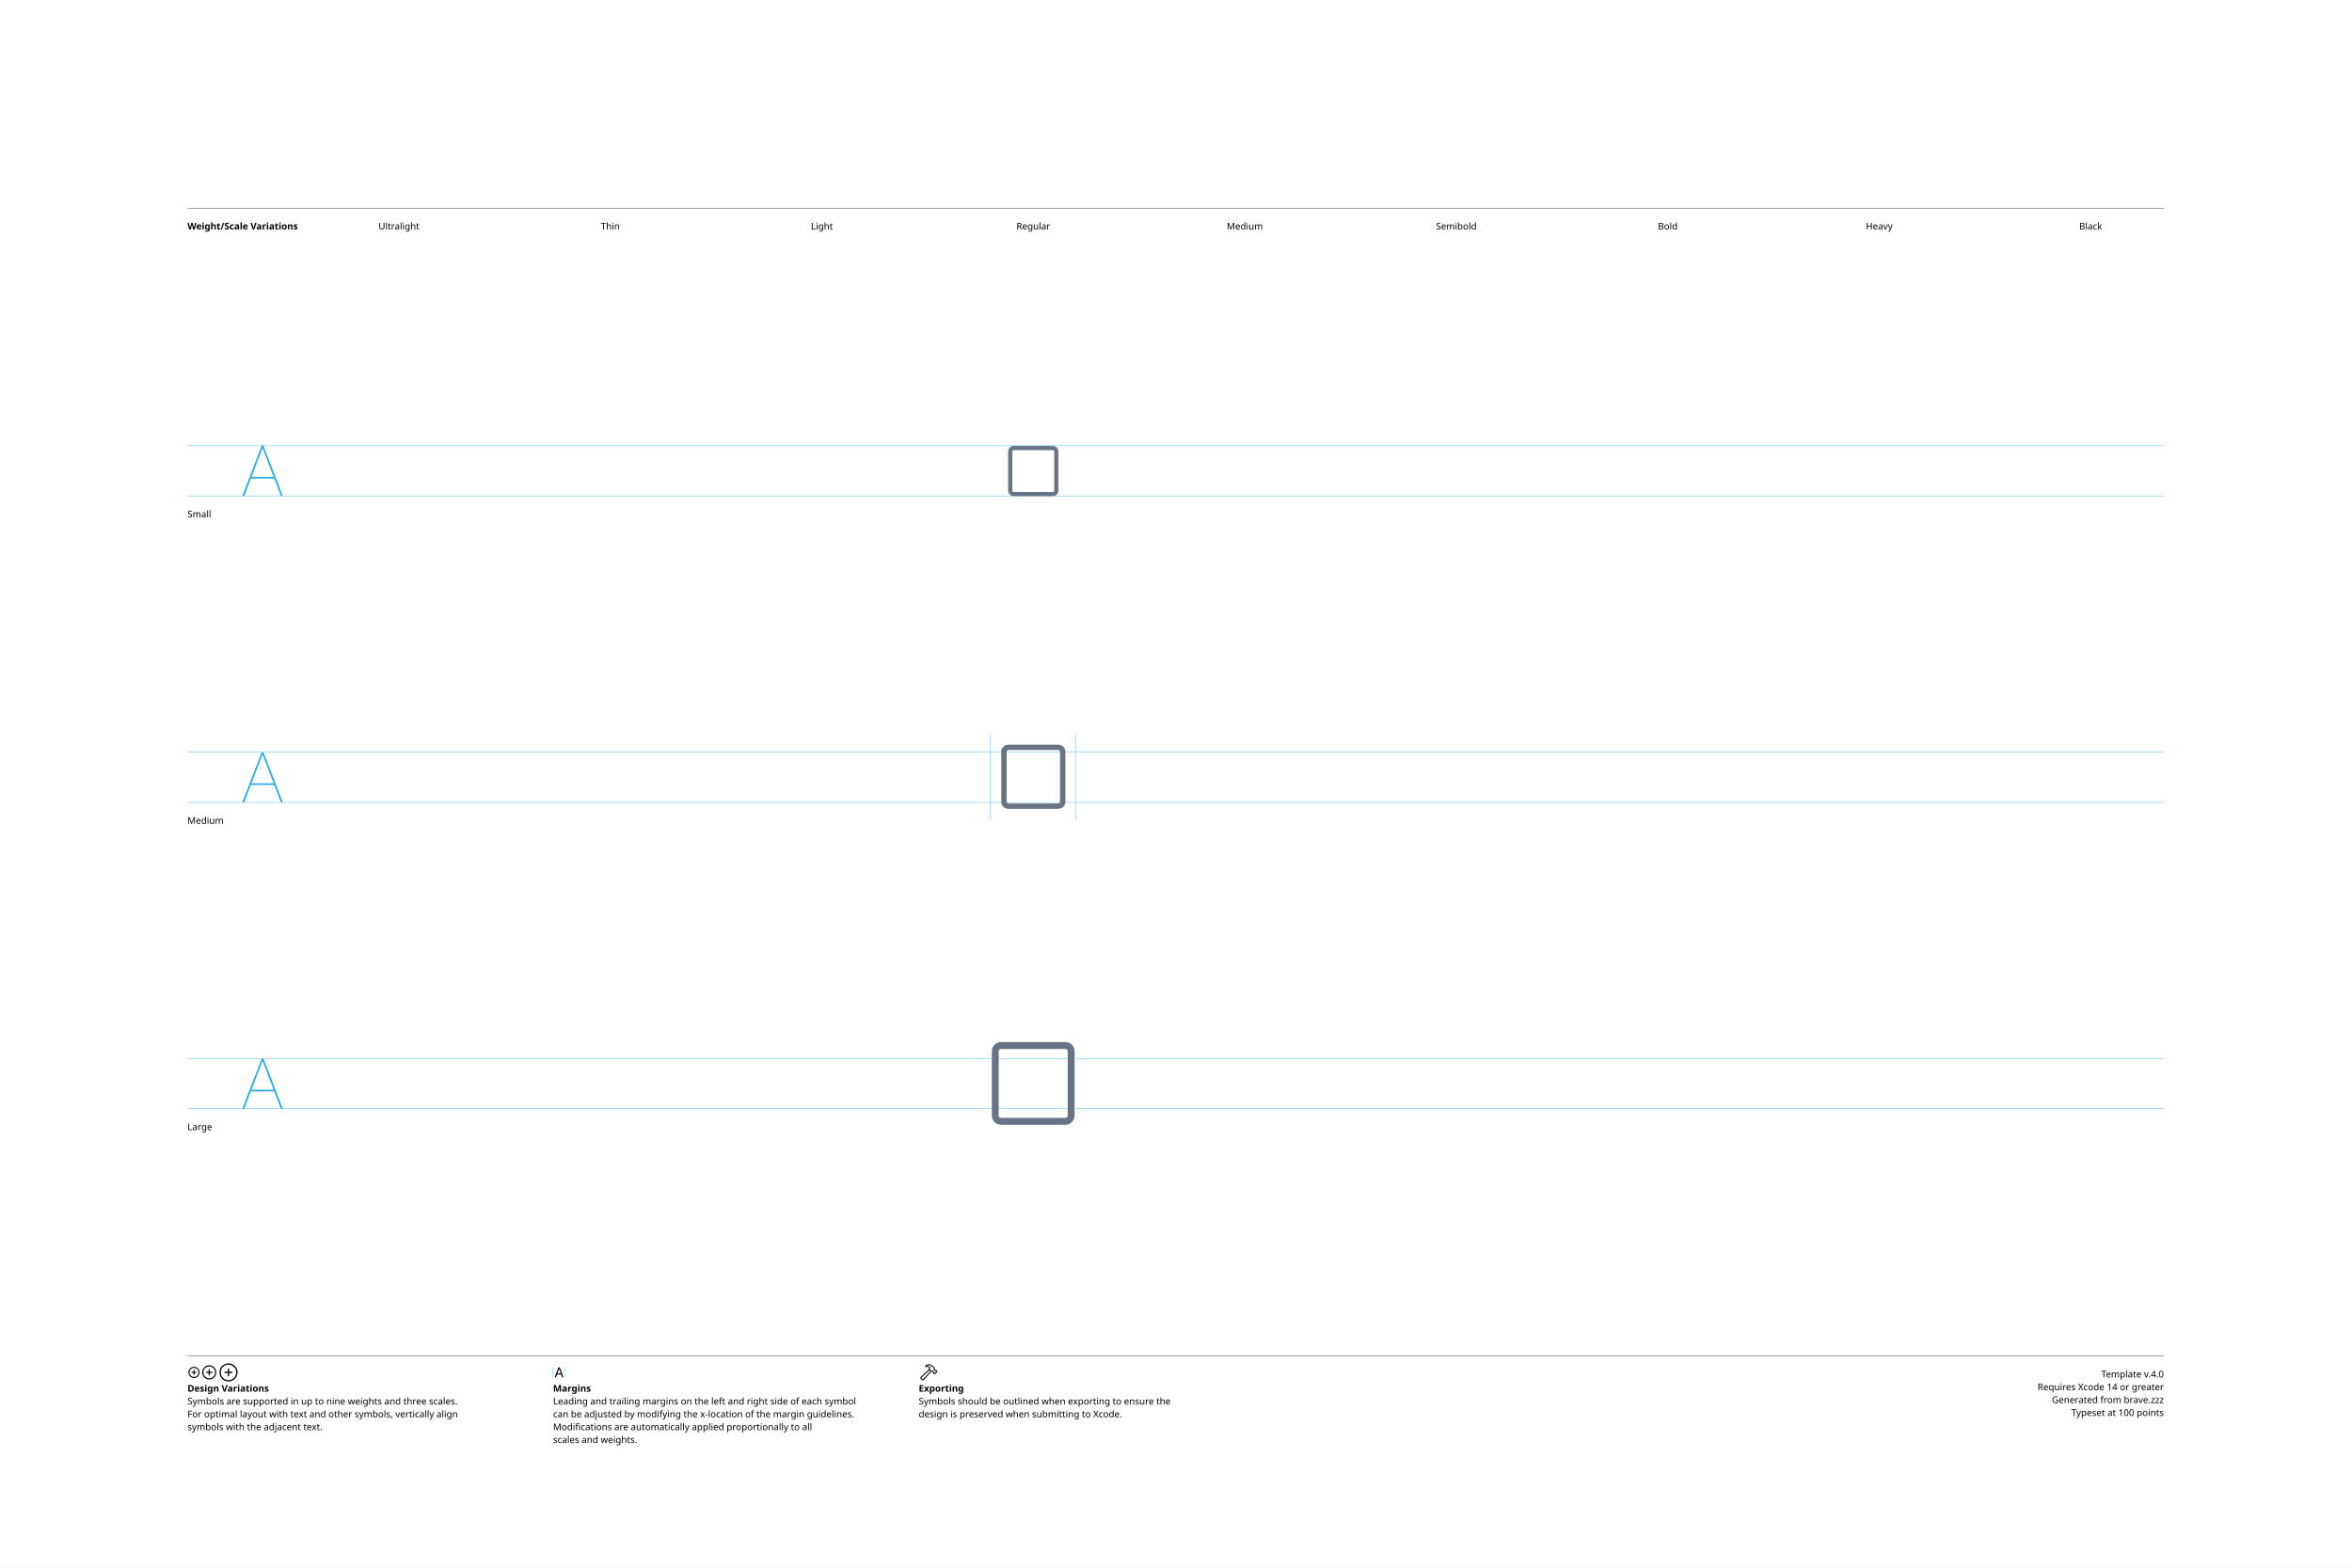
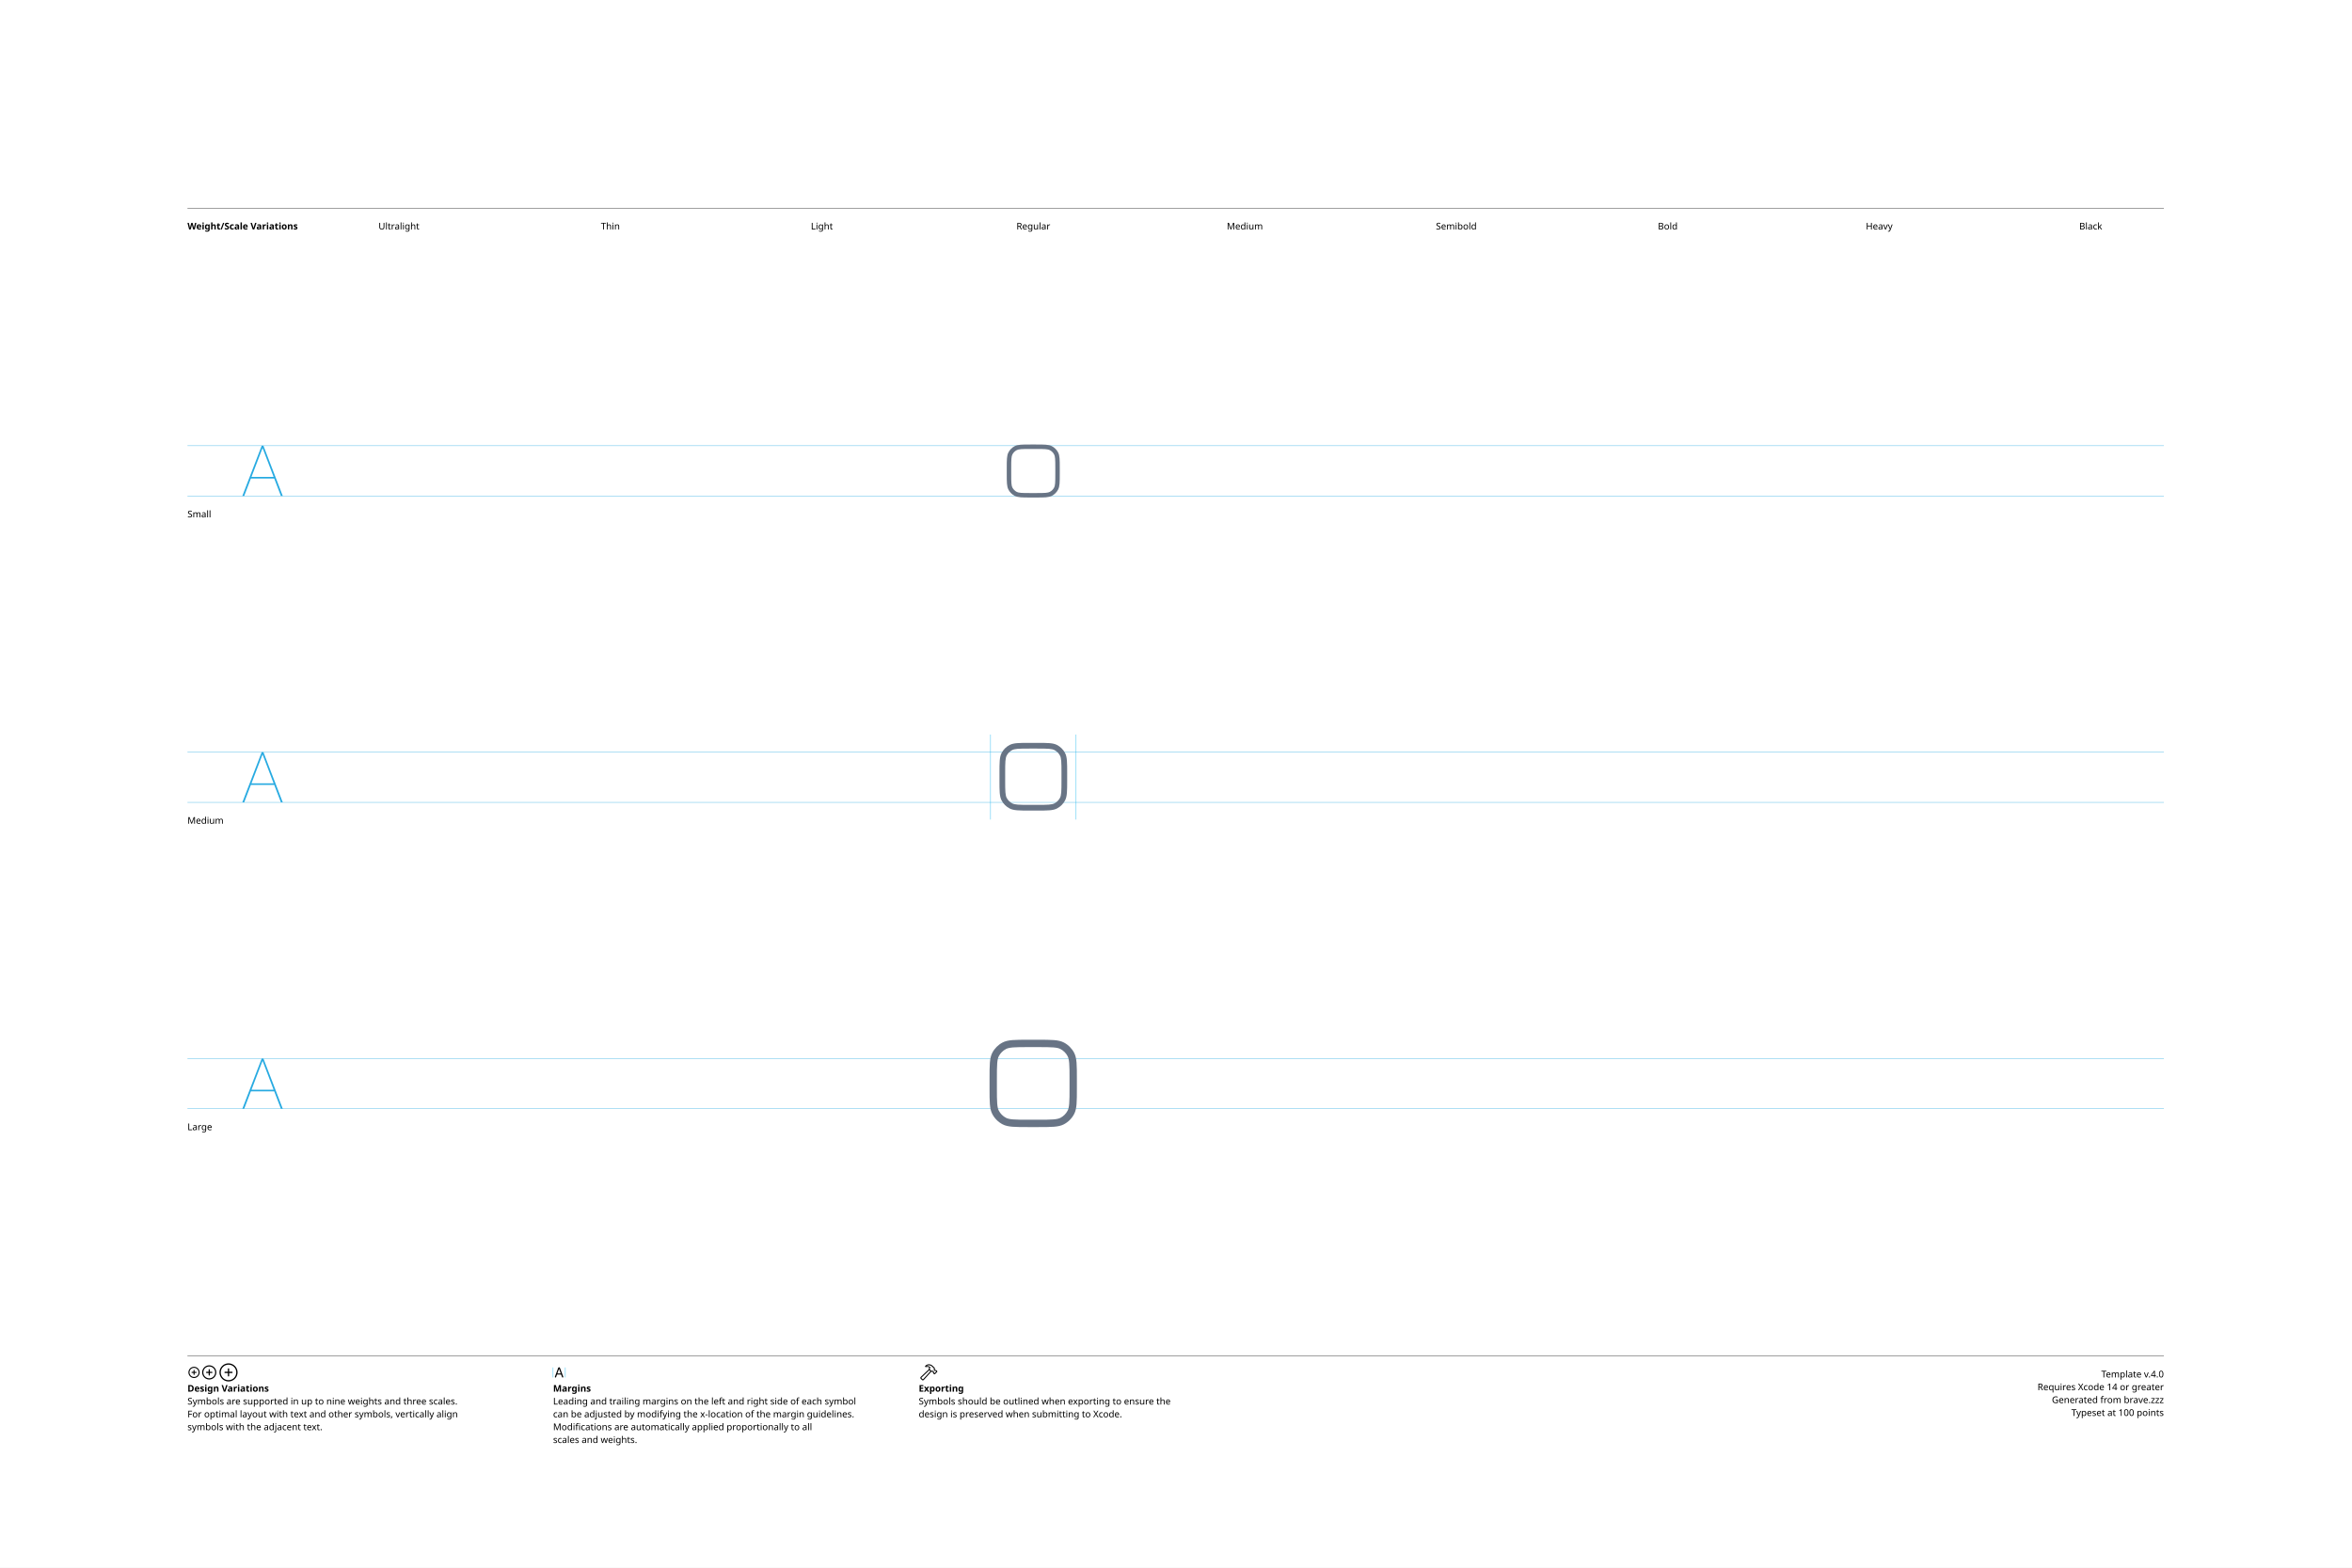
<svg xmlns="http://www.w3.org/2000/svg" version="1.1" width="3300" height="2200">
  <g id="Notes">
    <rect height="2200" id="artboard" style="fill:white;opacity:1" width="3300" x="0" y="0" />
    <line style="fill:none;stroke:black;opacity:1;stroke-width:0.5;" x1="263" x2="3036" y1="292" y2="292" />
    <text style="stroke:none;fill:black;font-family:sans-serif;font-size:13;font-weight:bold;" transform="matrix(1 0 0 1 263 322)">Weight/Scale Variations</text>
    <text style="stroke:none;fill:black;font-family:sans-serif;font-size:13;text-anchor:middle;" transform="matrix(1 0 0 1 559.711 322)">Ultralight</text>
    <text style="stroke:none;fill:black;font-family:sans-serif;font-size:13;text-anchor:middle;" transform="matrix(1 0 0 1 856.422 322)">Thin</text>
    <text style="stroke:none;fill:black;font-family:sans-serif;font-size:13;text-anchor:middle;" transform="matrix(1 0 0 1 1153.13 322)">Light</text>
    <text style="stroke:none;fill:black;font-family:sans-serif;font-size:13;text-anchor:middle;" transform="matrix(1 0 0 1 1449.84 322)">Regular</text>
    <text style="stroke:none;fill:black;font-family:sans-serif;font-size:13;text-anchor:middle;" transform="matrix(1 0 0 1 1746.56 322)">Medium</text>
    <text style="stroke:none;fill:black;font-family:sans-serif;font-size:13;text-anchor:middle;" transform="matrix(1 0 0 1 2043.27 322)">Semibold</text>
    <text style="stroke:none;fill:black;font-family:sans-serif;font-size:13;text-anchor:middle;" transform="matrix(1 0 0 1 2339.98 322)">Bold</text>
    <text style="stroke:none;fill:black;font-family:sans-serif;font-size:13;text-anchor:middle;" transform="matrix(1 0 0 1 2636.69 322)">Heavy</text>
    <text style="stroke:none;fill:black;font-family:sans-serif;font-size:13;text-anchor:middle;" transform="matrix(1 0 0 1 2933.4 322)">Black</text>
    <line style="fill:none;stroke:black;opacity:1;stroke-width:0.5;" x1="263" x2="3036" y1="1903" y2="1903" />
    <g transform="matrix(1 0 0 1 263 1933)">
      <path d="M9.248 0.83C13.555 0.83 17.139-2.744 17.139-7.051C17.139-11.357 13.545-14.932 9.238-14.932C4.941-14.932 1.367-11.357 1.367-7.051C1.367-2.744 4.951 0.83 9.248 0.83ZM9.248-0.654C5.703-0.654 2.871-3.496 2.871-7.051C2.871-10.605 5.693-13.447 9.238-13.447C12.793-13.447 15.645-10.605 15.645-7.051C15.645-3.496 12.803-0.654 9.248-0.654ZM5.654-7.051C5.654-6.621 5.957-6.328 6.406-6.328L8.506-6.328L8.506-4.209C8.506-3.77 8.799-3.467 9.229-3.467C9.678-3.467 9.971-3.77 9.971-4.209L9.971-6.328L12.09-6.328C12.529-6.328 12.832-6.621 12.832-7.051C12.832-7.49 12.529-7.793 12.09-7.793L9.971-7.793L9.971-9.902C9.971-10.352 9.678-10.654 9.229-10.654C8.799-10.654 8.506-10.352 8.506-9.902L8.506-7.793L6.406-7.793C5.957-7.793 5.654-7.49 5.654-7.051Z" />
    </g>
    <g transform="matrix(1 0 0 1 281.867 1933)">
      <path d="M11.709 2.91C17.158 2.91 21.67-1.611 21.67-7.051C21.67-12.5 17.148-17.012 11.699-17.012C6.26-17.012 1.748-12.5 1.748-7.051C1.748-1.611 6.27 2.91 11.709 2.91ZM11.709 1.25C7.1 1.25 3.418-2.441 3.418-7.051C3.418-11.66 7.09-15.352 11.699-15.352C16.309-15.352 20.01-11.66 20.01-7.051C20.01-2.441 16.318 1.25 11.709 1.25ZM7.178-7.051C7.178-6.572 7.51-6.25 8.008-6.25L10.879-6.25L10.879-3.369C10.879-2.881 11.211-2.539 11.69-2.539C12.178-2.539 12.52-2.871 12.52-3.369L12.52-6.25L15.4-6.25C15.889-6.25 16.23-6.572 16.23-7.051C16.23-7.539 15.889-7.881 15.4-7.881L12.52-7.881L12.52-10.752C12.52-11.25 12.178-11.592 11.69-11.592C11.211-11.592 10.879-11.25 10.879-10.752L10.879-7.881L8.008-7.881C7.51-7.881 7.178-7.539 7.178-7.051Z" />
    </g>
    <g transform="matrix(1 0 0 1 305.646 1933)">
      <path d="M14.971 5.664C21.934 5.664 27.695-0.098 27.695-7.051C27.695-14.014 21.924-19.775 14.961-19.775C8.008-19.775 2.256-14.014 2.256-7.051C2.256-0.098 8.018 5.664 14.971 5.664ZM14.971 3.848C8.936 3.848 4.082-1.016 4.082-7.051C4.082-13.096 8.926-17.949 14.961-17.949C21.006-17.949 25.869-13.096 25.869-7.051C25.869-1.016 21.016 3.848 14.971 3.848ZM9.199-7.051C9.199-6.533 9.57-6.172 10.117-6.172L14.062-6.172L14.062-2.217C14.062-1.68 14.434-1.299 14.951-1.299C15.488-1.299 15.859-1.67 15.859-2.217L15.859-6.172L19.814-6.172C20.352-6.172 20.732-6.533 20.732-7.051C20.732-7.598 20.361-7.969 19.814-7.969L15.859-7.969L15.859-11.914C15.859-12.461 15.488-12.842 14.951-12.842C14.434-12.842 14.062-12.461 14.062-11.914L14.062-7.969L10.117-7.969C9.57-7.969 9.199-7.598 9.199-7.051Z" />
    </g>
    <text style="stroke:none;fill:black;font-family:sans-serif;font-size:13;font-weight:bold;" transform="matrix(1 0 0 1 263 1953)">Design Variations</text>
    <text style="stroke:none;fill:black;font-family:sans-serif;font-size:13;" transform="matrix(1 0 0 1 263 1971)">Symbols are supported in up to nine weights and three scales.</text>
    <text style="stroke:none;fill:black;font-family:sans-serif;font-size:13;" transform="matrix(1 0 0 1 263 1989)">For optimal layout with text and other symbols, vertically align</text>
    <text style="stroke:none;fill:black;font-family:sans-serif;font-size:13;" transform="matrix(1 0 0 1 263 2007)">symbols with the adjacent text.</text>
    <line style="fill:none;stroke:#00AEEF;stroke-width:0.5;opacity:1.0;" x1="776" x2="776" y1="1919" y2="1933" />
    <g transform="matrix(1 0 0 1 776 1933)">
      <path d="M3.311 0.156C3.828 0.156 4.082-0.039 4.268-0.586L5.527-4.033L11.289-4.033L12.549-0.586C12.734-0.039 12.988 0.156 13.496 0.156C14.014 0.156 14.346-0.156 14.346-0.645C14.346-0.811 14.316-0.967 14.238-1.172L9.658-13.369C9.434-13.965 9.033-14.268 8.408-14.268C7.803-14.268 7.393-13.975 7.178-13.379L2.598-1.162C2.52-0.957 2.49-0.801 2.49-0.635C2.49-0.146 2.803 0.156 3.311 0.156ZM6.006-5.518L8.379-12.09L8.428-12.09L10.801-5.518Z" />
    </g>
    <line style="fill:none;stroke:#00AEEF;stroke-width:0.5;opacity:1.0;" x1="793.197" x2="793.197" y1="1919" y2="1933" />
    <text style="stroke:none;fill:black;font-family:sans-serif;font-size:13;font-weight:bold;" transform="matrix(1 0 0 1 776 1953)">Margins</text>
    <text style="stroke:none;fill:black;font-family:sans-serif;font-size:13;" transform="matrix(1 0 0 1 776 1971)">Leading and trailing margins on the left and right side of each symbol</text>
    <text style="stroke:none;fill:black;font-family:sans-serif;font-size:13;" transform="matrix(1 0 0 1 776 1989)">can be adjusted by modifying the x-location of the margin guidelines.</text>
    <text style="stroke:none;fill:black;font-family:sans-serif;font-size:13;" transform="matrix(1 0 0 1 776 2007)">Modifications are automatically applied proportionally to all</text>
    <text style="stroke:none;fill:black;font-family:sans-serif;font-size:13;" transform="matrix(1 0 0 1 776 2025)">scales and weights.</text>
    <g transform="matrix(1 0 0 1 1289 1933)">
      <path d="M2.842 1.865L4.541 3.574C5.4 4.443 6.387 4.385 7.314 3.359L18.008-8.428L17.041-9.404L6.426 2.275C6.074 2.676 5.742 2.773 5.273 2.305L4.102 1.143C3.633 0.684 3.74 0.342 4.141-0.02L15.615-10.82L14.639-11.787L3.047-0.898C2.061 0.02 1.982 0.996 2.842 1.865ZM9.258-16.328C8.838-15.918 8.809-15.342 9.043-14.951C9.277-14.59 9.736-14.355 10.381-14.521C11.846-14.863 13.369-14.922 14.795-13.984L14.209-12.529C13.867-11.699 14.043-11.113 14.58-10.566L16.875-8.252C17.363-7.764 17.773-7.744 18.34-7.842L19.404-8.037L20.068-7.363L20.029-6.807C19.99-6.309 20.117-5.928 20.605-5.449L21.367-4.707C21.846-4.229 22.461-4.199 22.93-4.668L25.84-7.588C26.309-8.057 26.289-8.652 25.811-9.131L25.039-9.893C24.561-10.371 24.189-10.527 23.711-10.488L23.135-10.44L22.49-11.074L22.734-12.197C22.861-12.764 22.705-13.203 22.119-13.789L19.922-15.977C16.582-19.297 12.148-19.219 9.258-16.328ZM10.752-15.957C13.184-17.734 16.475-17.432 18.701-15.205L21.133-12.793C21.367-12.559 21.406-12.373 21.338-12.031L21.016-10.547L22.52-9.062L23.506-9.121C23.76-9.131 23.838-9.111 24.033-8.916L24.609-8.34L22.168-5.898L21.592-6.475C21.396-6.67 21.367-6.748 21.377-7.012L21.445-7.988L19.951-9.473L18.428-9.219C18.105-9.15 17.959-9.18 17.715-9.414L15.713-11.416C15.459-11.65 15.43-11.816 15.586-12.188L16.465-14.277C14.902-15.732 12.871-16.357 10.84-15.762C10.684-15.723 10.625-15.85 10.752-15.957Z" />
    </g>
    <text style="stroke:none;fill:black;font-family:sans-serif;font-size:13;font-weight:bold;" transform="matrix(1 0 0 1 1289 1953)">Exporting</text>
    <text style="stroke:none;fill:black;font-family:sans-serif;font-size:13;" transform="matrix(1 0 0 1 1289 1971)">Symbols should be outlined when exporting to ensure the</text>
    <text style="stroke:none;fill:black;font-family:sans-serif;font-size:13;" transform="matrix(1 0 0 1 1289 1989)">design is preserved when submitting to Xcode.</text>
    <text id="template-version" style="stroke:none;fill:black;font-family:sans-serif;font-size:13;text-anchor:end;" transform="matrix(1 0 0 1 3036 1933)">Template v.4.0</text>
    <text style="stroke:none;fill:black;font-family:sans-serif;font-size:13;text-anchor:end;" transform="matrix(1 0 0 1 3036 1951)">Requires Xcode 14 or greater</text>
    <text id="descriptive-name" style="stroke:none;fill:black;font-family:sans-serif;font-size:13;text-anchor:end;" transform="matrix(1 0 0 1 3036 1969)">Generated from brave.zzz</text>
    <text style="stroke:none;fill:black;font-family:sans-serif;font-size:13;text-anchor:end;" transform="matrix(1 0 0 1 3036 1987)">Typeset at 100 points</text>
    <text style="stroke:none;fill:black;font-family:sans-serif;font-size:13;" transform="matrix(1 0 0 1 263 726)">Small</text>
    <text style="stroke:none;fill:black;font-family:sans-serif;font-size:13;" transform="matrix(1 0 0 1 263 1156)">Medium</text>
    <text style="stroke:none;fill:black;font-family:sans-serif;font-size:13;" transform="matrix(1 0 0 1 263 1586)">Large</text>
  </g>
  <g id="Guides">
    <g id="H-reference" style="fill:#27AAE1;stroke:none;" transform="matrix(1 0 0 1 339 696)">
      <path d="M0.994 0L3.638 0L29.328-67.132L30.03-67.132L30.03-70.459L28.123-70.459ZM11.688-24.48L46.981-24.48L46.231-26.729L12.438-26.729ZM55.12 0L57.764 0L30.638-70.459L29.433-70.459L29.433-67.132Z" />
    </g>
    <line id="Baseline-S" style="fill:none;stroke:#27AAE1;opacity:1;stroke-width:0.5;" x1="263" x2="3036" y1="696" y2="696" />
    <line id="Capline-S" style="fill:none;stroke:#27AAE1;opacity:1;stroke-width:0.5;" x1="263" x2="3036" y1="625.541" y2="625.541" />
    <g id="H-reference" style="fill:#27AAE1;stroke:none;" transform="matrix(1 0 0 1 339 1126)">
      <path d="M0.994 0L3.638 0L29.328-67.132L30.03-67.132L30.03-70.459L28.123-70.459ZM11.688-24.48L46.981-24.48L46.231-26.729L12.438-26.729ZM55.12 0L57.764 0L30.638-70.459L29.433-70.459L29.433-67.132Z" />
    </g>
    <line id="Baseline-M" style="fill:none;stroke:#27AAE1;opacity:1;stroke-width:0.5;" x1="263" x2="3036" y1="1126" y2="1126" />
    <line id="Capline-M" style="fill:none;stroke:#27AAE1;opacity:1;stroke-width:0.5;" x1="263" x2="3036" y1="1055.54" y2="1055.54" />
    <g id="H-reference" style="fill:#27AAE1;stroke:none;" transform="matrix(1 0 0 1 339 1556)">
      <path d="M0.994 0L3.638 0L29.328-67.132L30.03-67.132L30.03-70.459L28.123-70.459ZM11.688-24.48L46.981-24.48L46.231-26.729L12.438-26.729ZM55.12 0L57.764 0L30.638-70.459L29.433-70.459L29.433-67.132Z" />
    </g>
    <line id="Baseline-L" style="fill:none;stroke:#27AAE1;opacity:1;stroke-width:0.5;" x1="263" x2="3036" y1="1556" y2="1556" />
    <line id="Capline-L" style="fill:none;stroke:#27AAE1;opacity:1;stroke-width:0.5;" x1="263" x2="3036" y1="1485.54" y2="1485.54" />
    <line id="left-margin-Regular-M" style="fill:none;stroke:#00AEEF;stroke-width:0.5;opacity:1.0;" x1="1389.82" x2="1389.82" y1="1030.79" y2="1150.12" />
    <line id="right-margin-Regular-M" style="fill:none;stroke:#00AEEF;stroke-width:0.5;opacity:1.0;" x1="1509.87" x2="1509.87" y1="1030.79" y2="1150.12" />
  </g>
  <g id="Symbols">
    <g id="Regular-L" transform="matrix(6.45 0 0 6.45 1372.267 1443)">
      <defs>
        <clipPath id="clip-1">
          <rect x="0" y="0" width="24" height="24" fill="none" fill-rule="nonzero" />
        </clipPath>
      </defs>
      <g clip-path="url(#clip-1)" fill="none" fill-rule="none" stroke="none" stroke-width="1" stroke-linecap="butt" stroke-linejoin="miter" stroke-miterlimit="10" stroke-dasharray="" stroke-dashoffset="0" font-family="none" font-weight="none" font-size="none" text-anchor="none" style="mix-blend-mode: normal">
-         <path d="M19.5,5v14c0,0.276 -0.224,0.5 -0.5,0.5h-14c-0.276,0 -0.5,-0.224 -0.5,-0.5v-14c0,-0.276 0.224,-0.5 0.5,-0.5h14c0.276,0 0.5,0.224 0.5,0.5zM5,3c-1.105,0 -2,0.895 -2,2v14c0,1.105 0.895,2 2,2h14c1.105,0 2,-0.895 2,-2v-14c0,-1.105 -0.895,-2 -2,-2z" fill="#687485" fill-rule="nonzero" />
+         <path d="M16.395,4.169c0.793,0.065 1.217,0.186 1.523,0.345c0.672,0.349 1.219,0.896 1.568,1.568c0.159,0.306 0.279,0.73 0.345,1.523c0.068,0.813 0.069,1.862 0.069,3.392v2.006c0,1.53 -0.001,2.579 -0.069,3.392c-0.065,0.793 -0.186,1.217 -0.345,1.523c-0.349,0.672 -0.896,1.219 -1.568,1.568c-0.306,0.159 -0.73,0.279 -1.523,0.345c-0.813,0.068 -1.862,0.069 -3.392,0.069h-2.006c-1.529,0 -2.579,-0.001 -3.392,-0.069c-0.793,-0.065 -1.217,-0.186 -1.523,-0.345c-0.671,-0.349 -1.219,-0.897 -1.568,-1.568c-0.159,-0.306 -0.279,-0.73 -0.345,-1.523c-0.068,-0.813 -0.069,-1.862 -0.069,-3.392v-2.006c0,-1.529 0.001,-2.579 0.069,-3.392c0.065,-0.793 0.186,-1.217 0.345,-1.523c0.349,-0.672 0.896,-1.219 1.568,-1.568c0.306,-0.159 0.73,-0.279 1.523,-0.345c0.813,-0.068 1.862,-0.069 3.392,-0.069h2.006c1.53,0 2.579,0.001 3.392,0.069zM3.094,5.345c-0.594,1.144 -0.594,2.647 -0.594,5.652v2.006c0,3.005 0,4.508 0.594,5.652c0.5,0.964 1.287,1.75 2.25,2.25c1.145,0.595 2.648,0.595 5.653,0.595h2.006c3.005,0 4.508,0 5.652,-0.594c0.964,-0.501 1.749,-1.286 2.25,-2.25c0.595,-1.145 0.595,-2.648 0.595,-5.653v-2.006c0,-3.005 0,-4.508 -0.594,-5.652c-0.501,-0.964 -1.286,-1.749 -2.25,-2.25c-1.146,-0.595 -2.649,-0.595 -5.654,-0.595h-2.006c-3.005,0 -4.508,0 -5.652,0.594c-0.964,0.501 -1.749,1.286 -2.25,2.25z" fill="#687485" fill-rule="nonzero" />
      </g>
    </g>
    <g id="Regular-M" transform="matrix(5 0 0 5 1389.82 1030)">
      <defs>
        <clipPath id="clip-1">
          <rect x="0" y="0" width="24" height="24" fill="none" fill-rule="nonzero" />
        </clipPath>
      </defs>
      <g clip-path="url(#clip-1)" fill="none" fill-rule="none" stroke="none" stroke-width="1" stroke-linecap="butt" stroke-linejoin="miter" stroke-miterlimit="10" stroke-dasharray="" stroke-dashoffset="0" font-family="none" font-weight="none" font-size="none" text-anchor="none" style="mix-blend-mode: normal">
-         <path d="M19.5,5v14c0,0.276 -0.224,0.5 -0.5,0.5h-14c-0.276,0 -0.5,-0.224 -0.5,-0.5v-14c0,-0.276 0.224,-0.5 0.5,-0.5h14c0.276,0 0.5,0.224 0.5,0.5zM5,3c-1.105,0 -2,0.895 -2,2v14c0,1.105 0.895,2 2,2h14c1.105,0 2,-0.895 2,-2v-14c0,-1.105 -0.895,-2 -2,-2z" fill="#687485" fill-rule="nonzero" />
+         <path d="M16.395,4.169c0.793,0.065 1.217,0.186 1.523,0.345c0.672,0.349 1.219,0.896 1.568,1.568c0.159,0.306 0.279,0.73 0.345,1.523c0.068,0.813 0.069,1.862 0.069,3.392v2.006c0,1.53 -0.001,2.579 -0.069,3.392c-0.065,0.793 -0.186,1.217 -0.345,1.523c-0.349,0.672 -0.896,1.219 -1.568,1.568c-0.306,0.159 -0.73,0.279 -1.523,0.345c-0.813,0.068 -1.862,0.069 -3.392,0.069h-2.006c-1.529,0 -2.579,-0.001 -3.392,-0.069c-0.793,-0.065 -1.217,-0.186 -1.523,-0.345c-0.671,-0.349 -1.219,-0.897 -1.568,-1.568c-0.159,-0.306 -0.279,-0.73 -0.345,-1.523c-0.068,-0.813 -0.069,-1.862 -0.069,-3.392v-2.006c0,-1.529 0.001,-2.579 0.069,-3.392c0.065,-0.793 0.186,-1.217 0.345,-1.523c0.349,-0.672 0.896,-1.219 1.568,-1.568c0.306,-0.159 0.73,-0.279 1.523,-0.345c0.813,-0.068 1.862,-0.069 3.392,-0.069h2.006c1.53,0 2.579,0.001 3.392,0.069zM3.094,5.345c-0.594,1.144 -0.594,2.647 -0.594,5.652v2.006c0,3.005 0,4.508 0.594,5.652c0.5,0.964 1.287,1.75 2.25,2.25c1.145,0.595 2.648,0.595 5.653,0.595h2.006c3.005,0 4.508,0 5.652,-0.594c0.964,-0.501 1.749,-1.286 2.25,-2.25c0.595,-1.145 0.595,-2.648 0.595,-5.653v-2.006c0,-3.005 0,-4.508 -0.594,-5.652c-0.501,-0.964 -1.286,-1.749 -2.25,-2.25c-1.146,-0.595 -2.649,-0.595 -5.654,-0.595h-2.006c-3.005,0 -4.508,0 -5.652,0.594c-0.964,0.501 -1.749,1.286 -2.25,2.25z" fill="#687485" fill-rule="nonzero" />
      </g>
    </g>
    <g id="Regular-S" transform="matrix(3.915 0 0 3.915 1402.75 614)">
      <defs>
        <clipPath id="clip-1">
          <rect x="0" y="0" width="24" height="24" fill="none" fill-rule="nonzero" />
        </clipPath>
      </defs>
      <g clip-path="url(#clip-1)" fill="none" fill-rule="none" stroke="none" stroke-width="1" stroke-linecap="butt" stroke-linejoin="miter" stroke-miterlimit="10" stroke-dasharray="" stroke-dashoffset="0" font-family="none" font-weight="none" font-size="none" text-anchor="none" style="mix-blend-mode: normal">
-         <path d="M19.5,5v14c0,0.276 -0.224,0.5 -0.5,0.5h-14c-0.276,0 -0.5,-0.224 -0.5,-0.5v-14c0,-0.276 0.224,-0.5 0.5,-0.5h14c0.276,0 0.5,0.224 0.5,0.5zM5,3c-1.105,0 -2,0.895 -2,2v14c0,1.105 0.895,2 2,2h14c1.105,0 2,-0.895 2,-2v-14c0,-1.105 -0.895,-2 -2,-2z" fill="#687485" fill-rule="nonzero" />
+         <path d="M16.395,4.169c0.793,0.065 1.217,0.186 1.523,0.345c0.672,0.349 1.219,0.896 1.568,1.568c0.159,0.306 0.279,0.73 0.345,1.523c0.068,0.813 0.069,1.862 0.069,3.392v2.006c0,1.53 -0.001,2.579 -0.069,3.392c-0.065,0.793 -0.186,1.217 -0.345,1.523c-0.349,0.672 -0.896,1.219 -1.568,1.568c-0.306,0.159 -0.73,0.279 -1.523,0.345c-0.813,0.068 -1.862,0.069 -3.392,0.069h-2.006c-1.529,0 -2.579,-0.001 -3.392,-0.069c-0.793,-0.065 -1.217,-0.186 -1.523,-0.345c-0.671,-0.349 -1.219,-0.897 -1.568,-1.568c-0.159,-0.306 -0.279,-0.73 -0.345,-1.523c-0.068,-0.813 -0.069,-1.862 -0.069,-3.392v-2.006c0,-1.529 0.001,-2.579 0.069,-3.392c0.065,-0.793 0.186,-1.217 0.345,-1.523c0.349,-0.672 0.896,-1.219 1.568,-1.568c0.306,-0.159 0.73,-0.279 1.523,-0.345c0.813,-0.068 1.862,-0.069 3.392,-0.069h2.006c1.53,0 2.579,0.001 3.392,0.069zM3.094,5.345c-0.594,1.144 -0.594,2.647 -0.594,5.652v2.006c0,3.005 0,4.508 0.594,5.652c0.5,0.964 1.287,1.75 2.25,2.25c1.145,0.595 2.648,0.595 5.653,0.595h2.006c3.005,0 4.508,0 5.652,-0.594c0.964,-0.501 1.749,-1.286 2.25,-2.25c0.595,-1.145 0.595,-2.648 0.595,-5.653v-2.006c0,-3.005 0,-4.508 -0.594,-5.652c-0.501,-0.964 -1.286,-1.749 -2.25,-2.25c-1.146,-0.595 -2.649,-0.595 -5.654,-0.595h-2.006c-3.005,0 -4.508,0 -5.652,0.594c-0.964,0.501 -1.749,1.286 -2.25,2.25z" fill="#687485" fill-rule="nonzero" />
      </g>
    </g>
  </g>
</svg>
